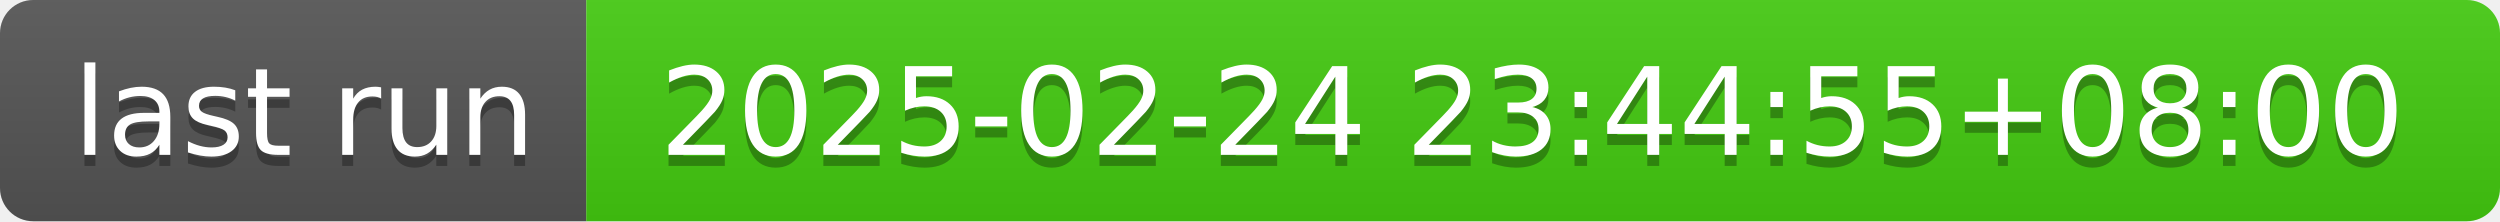
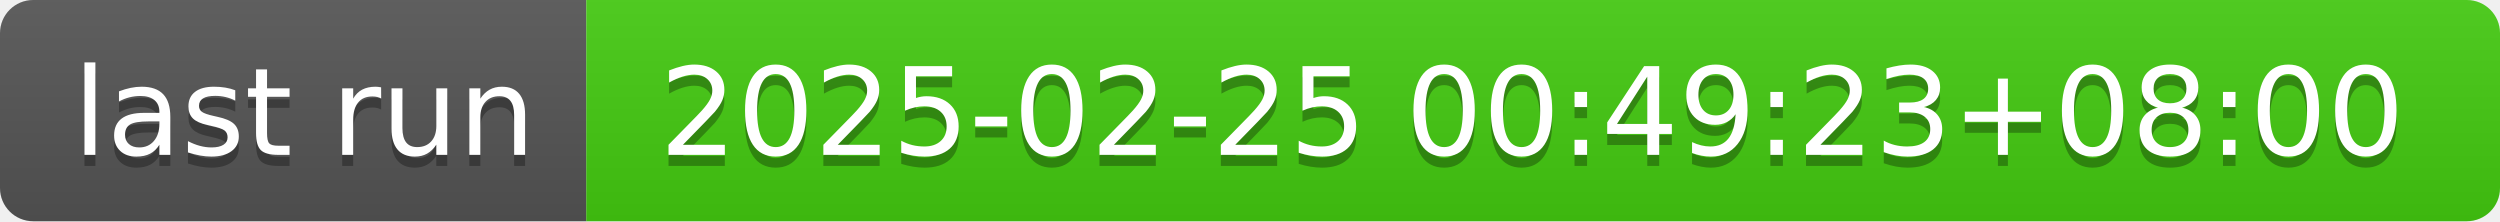
- <svg xmlns="http://www.w3.org/2000/svg" width="226" height="20" role="img" aria-label="last run: 2025-02-24 23:44:55+08:00">
+ <svg xmlns="http://www.w3.org/2000/svg" width="226" height="20" role="img" aria-label="last run: 2025-02-25 00:49:23+08:00">
  <linearGradient id="s" x2="0" y2="100%">
    <stop offset="0" stop-color="#bbb" stop-opacity=".1" />
    <stop offset="1" stop-opacity=".1" />
  </linearGradient>
  <clipPath id="r">
    <rect width="226" height="20" rx="3" fill="#fff" />
  </clipPath>
  <g clip-path="url(#r)">
    <rect width="53" height="20" fill="#555" />
    <rect x="53" width="173" height="20" fill="#4c1" />
    <rect width="226" height="20" fill="url(#s)" />
  </g>
  <g fill="#fff" text-anchor="middle" font-family="Verdana,Geneva,DejaVu Sans,sans-serif" text-rendering="geometricPrecision" font-size="110">
    <text aria-hidden="true" x="275" y="150" fill="#010101" fill-opacity=".3" transform="scale(.1)" textLength="430">last run</text>
    <text x="275" y="140" transform="scale(.1)" fill="#fff" textLength="430">last run</text>
-     <text aria-hidden="true" x="1385" y="150" fill="#010101" fill-opacity=".3" transform="scale(.1)" textLength="1630">2025-02-24 23:44:55+08:00</text>
-     <text x="1385" y="140" transform="scale(.1)" fill="#fff" textLength="1630">2025-02-24 23:44:55+08:00</text>
+     <text aria-hidden="true" x="1385" y="150" fill="#010101" fill-opacity=".3" transform="scale(.1)" textLength="1630">2025-02-25 00:49:23+08:00</text>
+     <text x="1385" y="140" transform="scale(.1)" fill="#fff" textLength="1630">2025-02-25 00:49:23+08:00</text>
  </g>
</svg>
